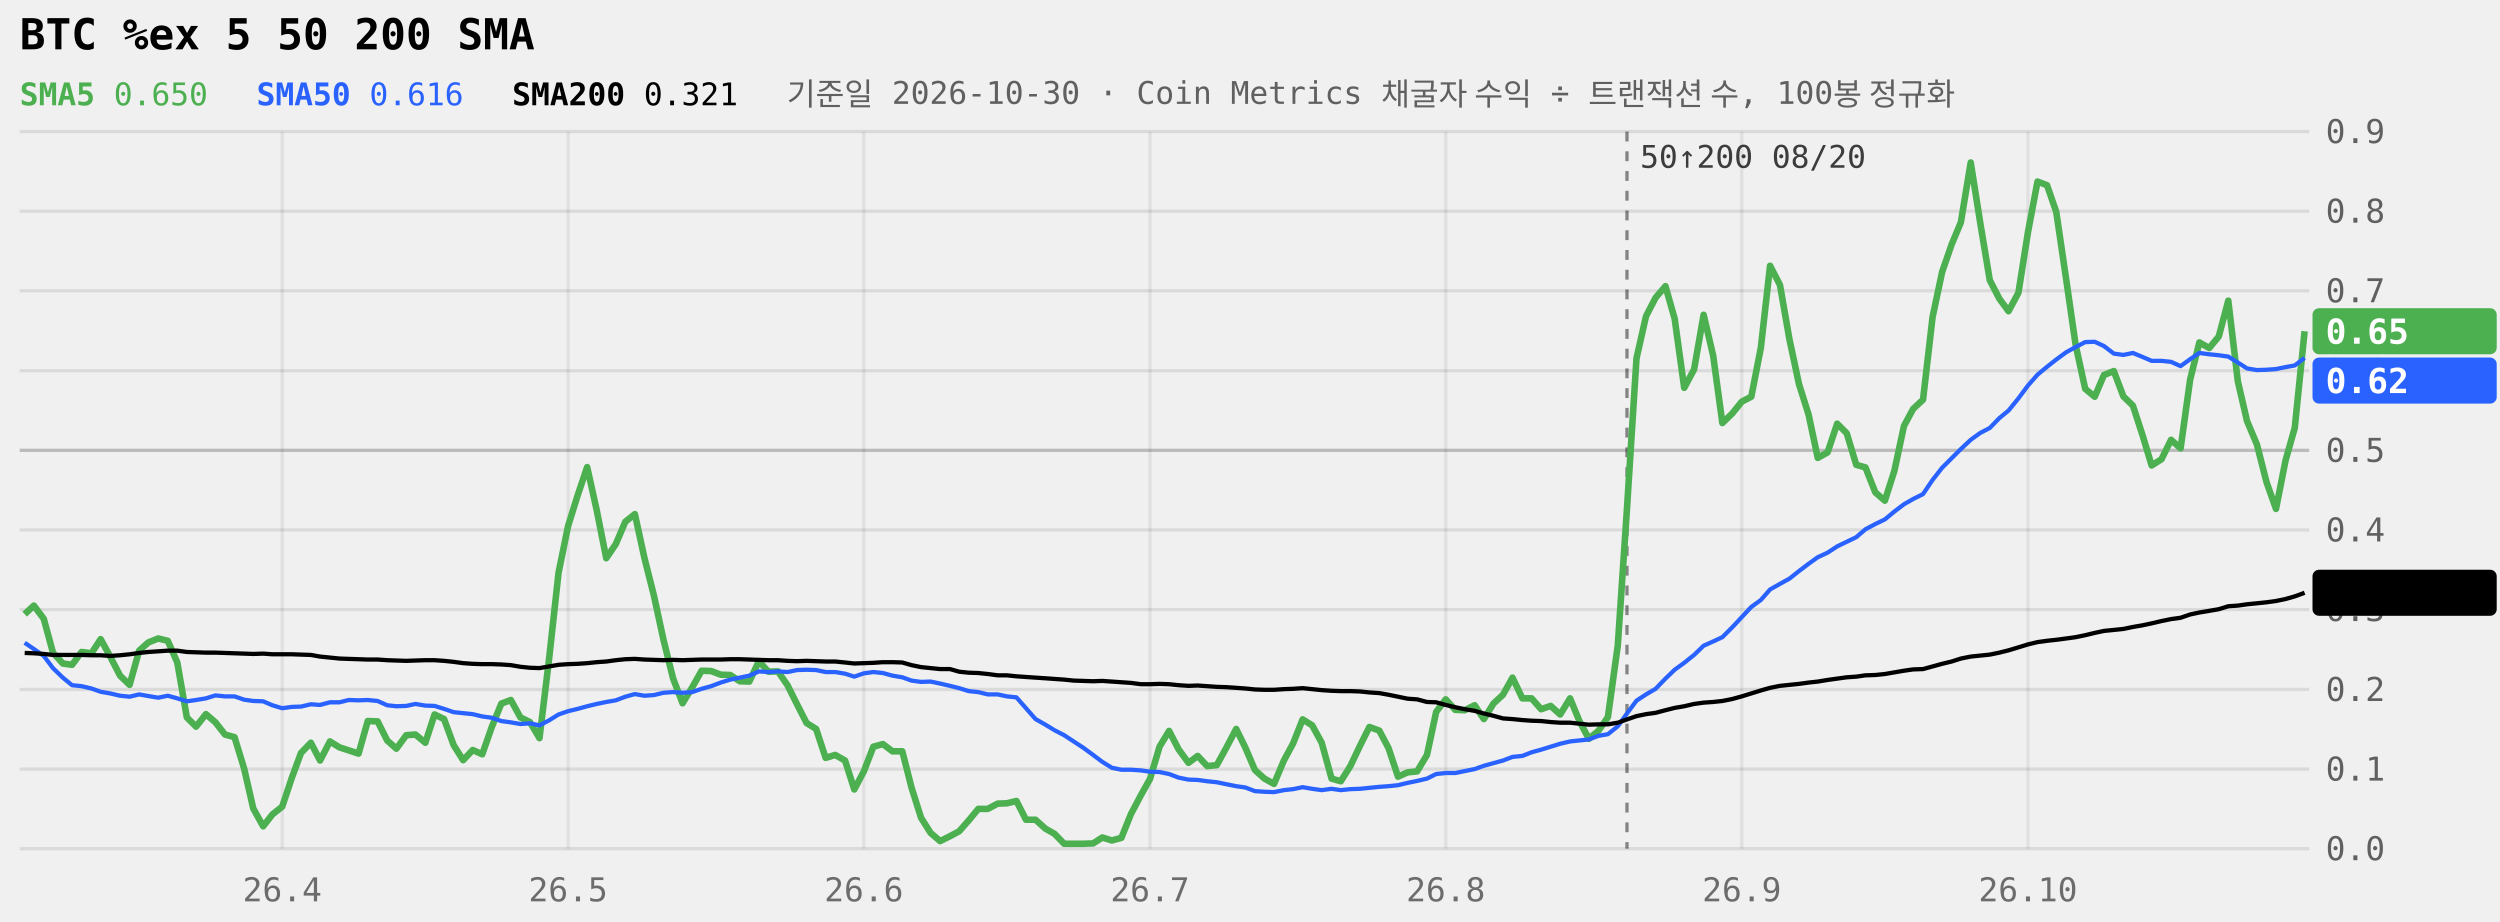
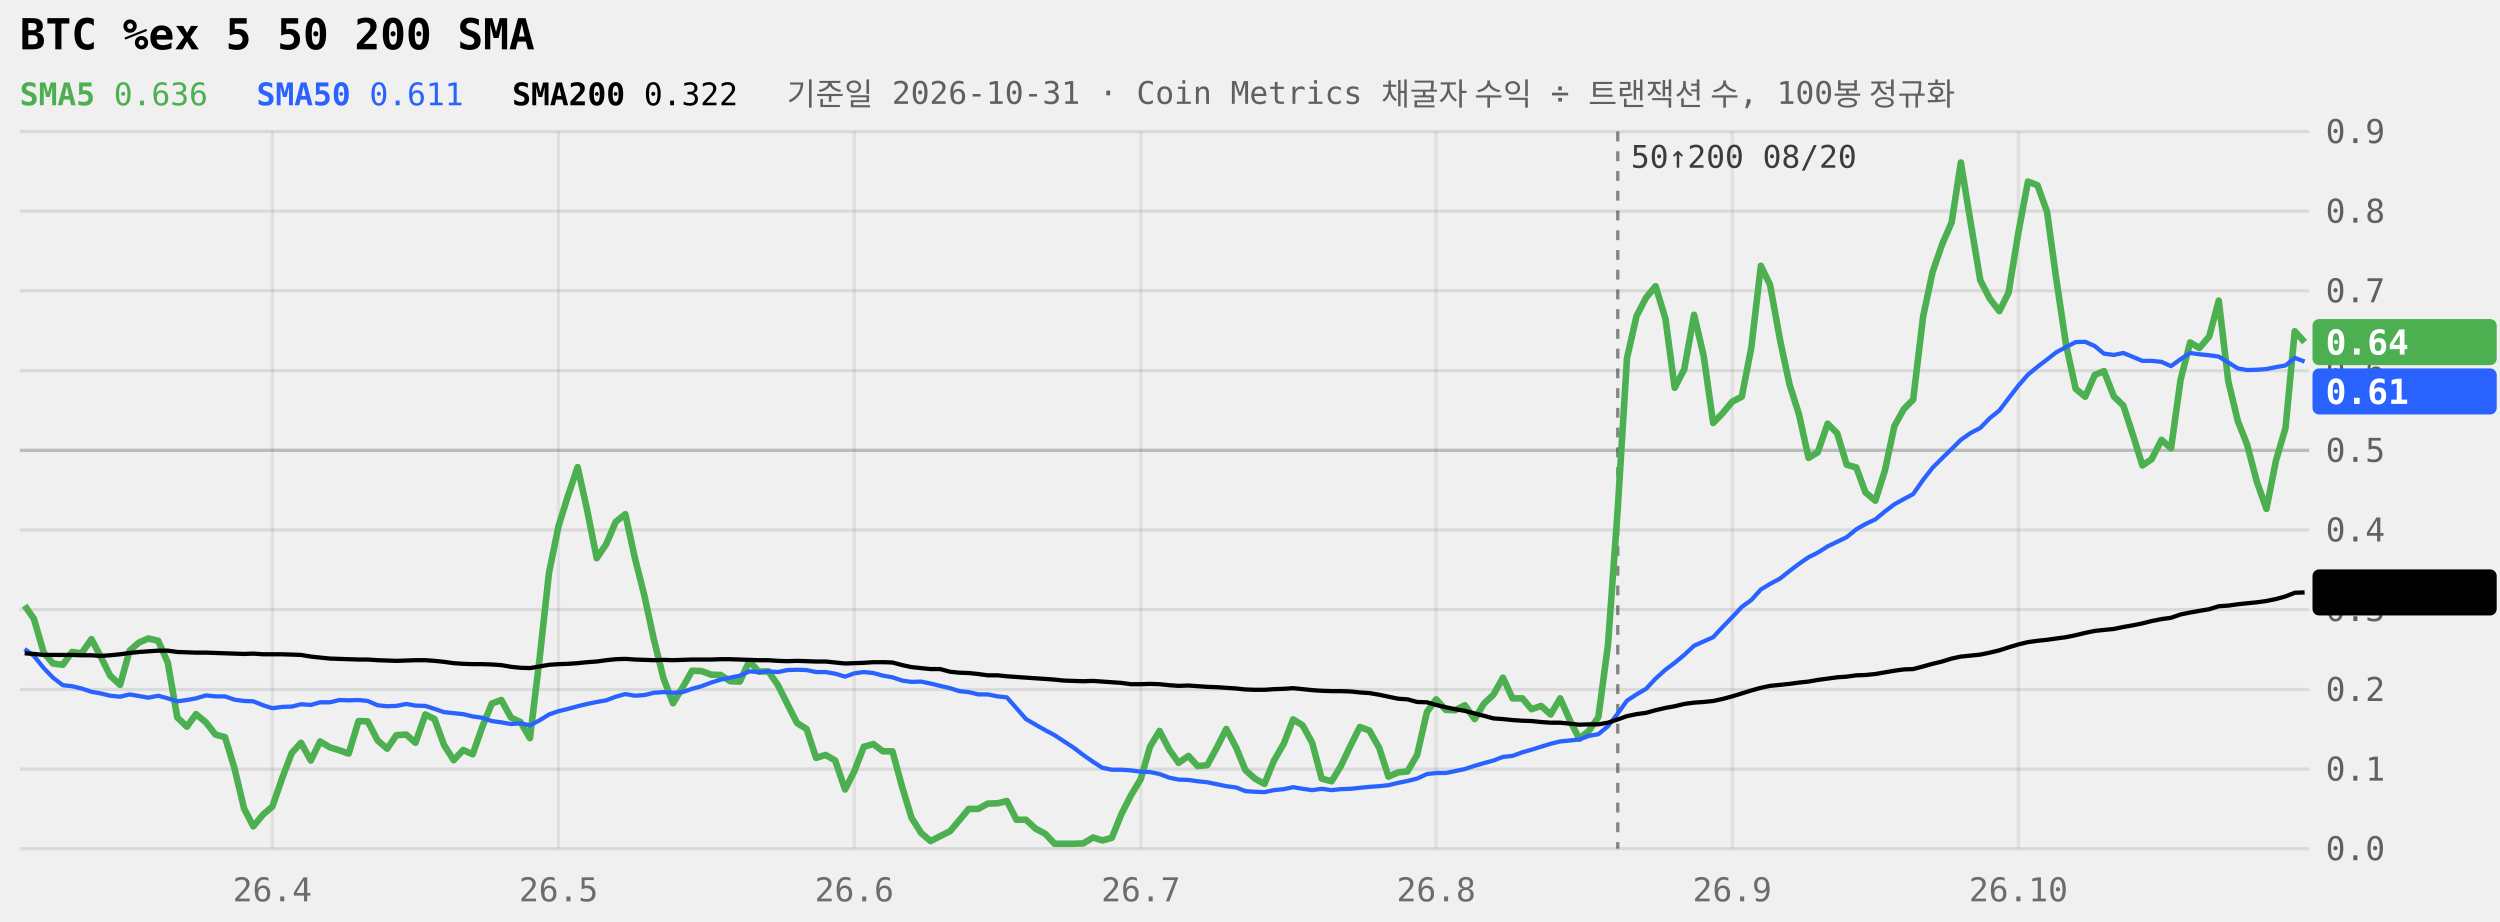
<svg xmlns="http://www.w3.org/2000/svg" viewBox="0 0 760 280" width="100%" role="img" aria-label="BTC %ex 5 50 200 SMA 240일" style="max-width:760px;font-family:ui-monospace,Menlo,Consolas,monospace">
  <style>.tag{fill:Canvas}</style>
  <line x1="6" x2="702" y1="258.0" y2="258.0" stroke="currentColor" stroke-opacity="0.09" />
  <text x="707" y="261.5" font-size="10" fill="currentColor" fill-opacity="0.6">0.0</text>
  <line x1="6" x2="702" y1="233.8" y2="233.8" stroke="currentColor" stroke-opacity="0.09" />
  <text x="707" y="237.3" font-size="10" fill="currentColor" fill-opacity="0.6">0.1</text>
  <line x1="6" x2="702" y1="209.6" y2="209.6" stroke="currentColor" stroke-opacity="0.09" />
  <text x="707" y="213.1" font-size="10" fill="currentColor" fill-opacity="0.6">0.2</text>
  <line x1="6" x2="702" y1="185.3" y2="185.3" stroke="currentColor" stroke-opacity="0.09" />
  <text x="707" y="188.8" font-size="10" fill="currentColor" fill-opacity="0.6">0.3</text>
  <line x1="6" x2="702" y1="161.1" y2="161.1" stroke="currentColor" stroke-opacity="0.09" />
  <text x="707" y="164.6" font-size="10" fill="currentColor" fill-opacity="0.6">0.4</text>
  <line x1="6" x2="702" y1="136.9" y2="136.9" stroke="currentColor" stroke-opacity="0.22" />
  <text x="707" y="140.4" font-size="10" fill="currentColor" fill-opacity="0.6">0.5</text>
  <line x1="6" x2="702" y1="112.7" y2="112.7" stroke="currentColor" stroke-opacity="0.09" />
  <text x="707" y="116.2" font-size="10" fill="currentColor" fill-opacity="0.6">0.6</text>
  <line x1="6" x2="702" y1="88.4" y2="88.4" stroke="currentColor" stroke-opacity="0.09" />
  <text x="707" y="91.9" font-size="10" fill="currentColor" fill-opacity="0.6">0.7</text>
  <line x1="6" x2="702" y1="64.2" y2="64.2" stroke="currentColor" stroke-opacity="0.09" />
  <text x="707" y="67.7" font-size="10" fill="currentColor" fill-opacity="0.6">0.8</text>
  <line x1="6" x2="702" y1="40.0" y2="40.0" stroke="currentColor" stroke-opacity="0.09" />
  <text x="707" y="43.5" font-size="10" fill="currentColor" fill-opacity="0.6">0.9</text>
-   <line x1="85.8" x2="85.8" y1="40" y2="258" stroke="currentColor" stroke-opacity="0.07" />
-   <text x="85.8" y="274" font-size="10" text-anchor="middle" fill="currentColor" fill-opacity="0.55">26.4</text>
-   <line x1="172.7" x2="172.7" y1="40" y2="258" stroke="currentColor" stroke-opacity="0.07" />
-   <text x="172.7" y="274" font-size="10" text-anchor="middle" fill="currentColor" fill-opacity="0.55">26.5</text>
-   <line x1="262.6" x2="262.6" y1="40" y2="258" stroke="currentColor" stroke-opacity="0.07" />
-   <text x="262.6" y="274" font-size="10" text-anchor="middle" fill="currentColor" fill-opacity="0.55">26.6</text>
-   <line x1="349.6" x2="349.6" y1="40" y2="258" stroke="currentColor" stroke-opacity="0.07" />
-   <text x="349.6" y="274" font-size="10" text-anchor="middle" fill="currentColor" fill-opacity="0.55">26.7</text>
-   <line x1="439.5" x2="439.5" y1="40" y2="258" stroke="currentColor" stroke-opacity="0.07" />
-   <text x="439.5" y="274" font-size="10" text-anchor="middle" fill="currentColor" fill-opacity="0.55">26.8</text>
-   <line x1="529.5" x2="529.5" y1="40" y2="258" stroke="currentColor" stroke-opacity="0.07" />
-   <text x="529.5" y="274" font-size="10" text-anchor="middle" fill="currentColor" fill-opacity="0.55">26.9</text>
-   <line x1="616.5" x2="616.5" y1="40" y2="258" stroke="currentColor" stroke-opacity="0.07" />
-   <text x="616.5" y="274" font-size="10" text-anchor="middle" fill="currentColor" fill-opacity="0.55">26.10</text>
-   <line x1="494.6" x2="494.6" y1="40" y2="258" stroke="currentColor" stroke-opacity="0.45" stroke-dasharray="3 3" />
-   <text x="498.6" y="51" font-size="9.5" fill="currentColor" fill-opacity="0.75">50↑200 08/20</text>
-   <path d="M7.5,186.7L10.3,184.1L13.3,188.1L16.1,198.4L19.1,201.7L21.9,202.1L24.8,198.2L27.8,198.6L30.6,194.3L33.5,199.6L36.5,205.4L39.4,208.2L42.3,197.8L45.1,195.3L48.1,194.1L51.0,194.8L53.9,201.4L56.8,218.1L59.6,220.9L62.6,217.1L65.5,219.6L68.4,223.3L71.3,224.1L74.2,233.6L77.0,245.8L80.0,251.2L82.8,247.6L85.8,245.2L88.7,236.5L91.5,228.9L94.5,225.8L97.3,231.2L100.3,225.4L103.2,227.2L106.0,228.1L109.0,229.1L111.8,219.2L114.8,219.3L117.7,225.1L120.5,227.6L123.5,223.5L126.3,223.3L129.3,225.8L132.1,217.2L135.0,218.6L137.9,226.5L140.8,231.1L143.7,228.0L146.6,229.3L149.5,221.0L152.4,213.9L155.3,212.8L158.2,218.1L161.1,219.5L164.0,224.4L166.9,200.5L169.8,174.1L172.7,159.9L175.6,150.6L178.5,142.0L181.4,155.1L184.3,169.7L187.2,165.4L190.1,158.6L193.0,156.3L195.9,169.6L198.8,181.1L201.7,194.5L204.6,206.2L207.5,213.8L210.4,209.0L213.3,203.9L216.2,204.0L219.1,205.1L222.0,205.2L224.9,207.1L227.8,207.2L230.7,201.0L233.6,204.2L236.5,204.1L239.4,208.3L242.3,214.1L245.2,219.8L248.1,221.6L251.0,230.4L253.9,229.5L256.9,231.2L259.7,240.0L262.6,234.5L265.5,227.0L268.4,226.2L271.3,228.4L274.3,228.4L277.1,239.4L280.0,248.6L282.9,253.2L285.8,255.7L288.8,254.2L291.6,252.7L294.5,249.4L297.4,245.9L300.3,245.9L303.3,244.3L306.1,244.2L309.0,243.5L311.9,249.2L314.8,249.2L317.8,251.9L320.6,253.5L323.5,256.5L326.4,256.5L329.3,256.5L332.3,256.4L335.1,254.6L338.0,255.5L340.9,254.7L343.8,247.5L346.8,241.8L349.6,236.8L352.5,227.0L355.4,222.2L358.3,227.8L361.3,231.9L364.1,229.8L367.0,232.9L369.9,232.6L372.8,227.3L375.8,221.6L378.6,227.3L381.5,234.1L384.4,236.7L387.3,238.3L390.3,231.2L393.1,226.0L396.0,218.7L398.9,220.5L401.8,225.8L404.8,236.7L407.6,237.5L410.5,232.9L413.4,226.8L416.3,221.0L419.3,222.1L422.1,227.4L425.0,236.1L427.9,234.8L430.8,234.5L433.8,229.5L436.6,216.4L439.5,212.6L442.4,215.8L445.3,215.9L448.3,214.4L451.1,218.6L454.0,213.9L456.9,211.2L459.8,206.0L462.8,212.3L465.6,212.3L468.5,215.6L471.4,214.6L474.3,217.2L477.3,212.3L480.1,219.1L483.0,224.6L485.9,222.2L488.8,218.0L491.8,196.3L494.6,154.6L497.5,108.9L500.4,96.1L503.3,90.5L506.3,87.0L509.1,96.9L512.0,117.9L515.0,112.3L517.9,95.7L520.8,108.1L523.6,128.6L526.6,125.7L529.5,122.1L532.4,120.6L535.3,105.7L538.1,80.8L541.1,86.6L544.0,103.2L546.9,116.8L549.8,126.0L552.6,139.2L555.6,137.5L558.5,128.8L561.4,131.7L564.3,141.3L567.1,142.1L570.1,149.7L573.0,152.2L575.9,143.1L578.8,129.5L581.6,124.3L584.6,121.5L587.5,96.4L590.4,82.7L593.3,74.3L596.1,67.6L599.1,49.4L602.0,67.8L604.9,85.2L607.8,90.8L610.6,94.6L613.6,89.0L616.5,70.6L619.4,55.2L622.3,56.3L625.1,64.4L628.1,84.8L631.0,104.9L633.9,118.2L636.8,120.6L639.6,114.0L642.6,112.8L645.5,120.5L648.4,123.3L651.3,132.2L654.1,141.5L657.1,139.6L660.0,133.7L662.9,136.3L665.8,115.4L668.6,104.1L671.6,105.8L674.5,102.3L677.4,91.4L680.3,115.9L683.1,128.0L686.1,135.1L689.0,146.5L691.9,154.7L694.8,140.0L697.6,130.1L700.6,100.7" fill="none" stroke="#4CAF50" stroke-width="2" stroke-linejoin="round" />
-   <path d="M7.5,195.4L10.3,197.3L13.3,199.4L16.1,203.1L19.1,206.0L21.9,208.3L24.8,208.6L27.8,209.3L30.6,210.3L33.5,210.8L36.5,211.5L39.4,211.8L42.3,211.1L45.1,211.6L48.1,212.1L51.0,211.5L53.9,212.3L56.8,213.2L59.6,212.8L62.6,212.3L65.5,211.4L68.4,211.7L71.3,211.7L74.2,212.7L77.0,213.1L80.0,213.2L82.8,214.4L85.8,215.3L88.7,214.9L91.5,214.8L94.5,214.1L97.3,214.3L100.3,213.5L103.2,213.5L106.0,212.8L109.0,212.9L111.8,212.8L114.8,213.1L117.7,214.4L120.5,214.7L123.5,214.6L126.3,214.0L129.3,214.5L132.1,214.6L135.0,215.5L137.9,216.5L140.8,216.8L143.7,217.1L146.6,217.8L149.5,218.2L152.4,219.2L155.3,219.6L158.2,220.1L161.1,219.9L164.0,220.5L166.9,219.0L169.8,217.2L172.7,216.2L175.6,215.5L178.5,214.7L181.4,214.0L184.3,213.4L187.2,212.9L190.1,211.8L193.0,211.0L195.9,211.5L198.8,211.3L201.7,210.6L204.6,210.4L207.5,210.6L210.4,210.4L213.3,209.4L216.2,208.6L219.1,207.5L222.0,206.6L224.9,206.0L227.8,205.4L230.7,204.1L233.6,204.3L236.5,204.1L239.4,204.3L242.3,203.7L245.2,203.6L248.1,203.7L251.0,204.3L253.9,204.3L256.9,204.8L259.7,205.7L262.6,204.7L265.5,204.3L268.4,204.6L271.3,205.4L274.3,205.9L277.1,206.9L280.0,207.3L282.9,207.2L285.8,207.8L288.8,208.5L291.6,209.2L294.5,210.1L297.4,210.4L300.3,211.1L303.3,211.1L306.1,211.7L309.0,212.0L311.9,215.3L314.8,218.6L317.8,220.3L320.6,222.0L323.5,223.5L326.4,225.4L329.3,227.3L332.3,229.5L335.1,231.6L338.0,233.4L340.9,234.0L343.8,234.0L346.8,234.2L349.6,234.6L352.5,234.7L355.4,235.3L358.3,236.4L361.3,237.0L364.1,237.1L367.0,237.5L369.9,237.8L372.8,238.4L375.8,239.0L378.6,239.4L381.5,240.5L384.4,240.7L387.3,240.8L390.3,240.2L393.1,239.9L396.0,239.3L398.9,239.8L401.8,240.2L404.8,239.8L407.6,240.2L410.5,239.9L413.4,239.8L416.3,239.5L419.3,239.2L422.1,239.0L425.0,238.7L427.9,238.0L430.8,237.4L433.8,236.7L436.6,235.3L439.5,235.0L442.4,235.0L445.3,234.4L448.3,233.8L451.1,232.8L454.0,232.0L456.9,231.2L459.8,230.1L462.8,229.8L465.6,228.7L468.5,227.9L471.4,227.0L474.3,226.1L477.3,225.4L480.1,225.1L483.0,224.8L485.9,223.7L488.8,223.2L491.8,220.8L494.6,216.9L497.5,213.0L500.4,211.1L503.3,209.4L506.3,206.3L509.1,203.6L512.0,201.5L515.0,199.1L517.9,196.3L520.8,195.0L523.6,193.7L526.6,190.7L529.5,187.6L532.4,184.5L535.3,182.4L538.1,179.2L541.1,177.5L544.0,175.9L546.9,173.6L549.8,171.4L552.6,169.4L555.6,168.0L558.5,166.1L561.4,164.7L564.3,163.3L567.1,160.9L570.1,159.3L573.0,157.9L575.9,155.5L578.8,153.3L581.6,151.7L584.6,150.2L587.5,145.9L590.4,142.2L593.3,139.3L596.1,136.5L599.1,133.7L602.0,131.6L604.9,130.1L607.8,127.1L610.6,124.8L613.6,121.1L616.5,117.2L619.4,113.9L622.3,111.5L625.1,109.3L628.1,107.1L631.0,105.5L633.9,104.0L636.8,103.9L639.6,105.2L642.6,107.5L645.5,107.9L648.4,107.3L651.3,108.5L654.1,109.7L657.1,109.7L660.0,110.0L662.9,111.3L665.8,109.2L668.6,107.3L671.6,107.7L674.5,108.0L677.4,108.4L680.3,110.2L683.1,112.0L686.1,112.5L689.0,112.4L691.9,112.2L694.8,111.6L697.6,111.1L700.6,108.8" fill="none" stroke="#2962FF" stroke-width="1.3" stroke-linejoin="round" />
-   <path d="M7.5,198.5L10.3,198.6L13.3,198.8L16.1,199.1L19.1,199.1L21.9,199.1L24.8,199.1L27.8,199.2L30.6,199.2L33.5,199.4L36.5,199.2L39.4,198.9L42.3,198.5L45.1,198.2L48.1,198.0L51.0,197.8L53.9,197.8L56.8,198.2L59.6,198.3L62.6,198.4L65.5,198.4L68.4,198.5L71.3,198.6L74.2,198.7L77.0,198.8L80.0,198.7L82.8,198.9L85.8,198.9L88.7,198.9L91.5,199.0L94.5,199.1L97.3,199.6L100.3,199.9L103.2,200.2L106.0,200.3L109.0,200.4L111.8,200.5L114.8,200.5L117.7,200.7L120.5,200.8L123.5,200.9L126.3,200.8L129.3,200.7L132.1,200.7L135.0,200.9L137.9,201.2L140.8,201.6L143.7,201.8L146.6,201.9L149.5,201.9L152.4,202.0L155.3,202.2L158.2,202.7L161.1,203.0L164.0,203.1L166.9,202.6L169.8,202.1L172.7,201.9L175.6,201.8L178.5,201.6L181.4,201.3L184.3,201.1L187.2,200.7L190.1,200.4L193.0,200.3L195.9,200.5L198.8,200.6L201.7,200.7L204.6,200.6L207.5,200.7L210.4,200.6L213.3,200.5L216.2,200.5L219.1,200.5L222.0,200.4L224.9,200.4L227.8,200.5L230.7,200.6L233.6,200.7L236.5,200.7L239.4,200.9L242.3,201.0L245.2,200.9L248.1,201.0L251.0,201.1L253.9,201.1L256.9,201.4L259.7,201.7L262.6,201.6L265.5,201.5L268.4,201.3L271.3,201.3L274.3,201.4L277.1,202.2L280.0,202.8L282.9,203.1L285.8,203.4L288.8,203.4L291.6,204.2L294.5,204.5L297.4,204.6L300.3,204.9L303.3,205.3L306.1,205.3L309.0,205.6L311.9,205.8L314.8,206.0L317.8,206.2L320.6,206.4L323.5,206.6L326.4,206.9L329.3,207.0L332.3,207.1L335.1,207.0L338.0,207.2L340.9,207.4L343.8,207.6L346.8,208.0L349.6,208.0L352.5,207.9L355.4,208.0L358.3,208.3L361.3,208.5L364.1,208.4L367.0,208.6L369.9,208.8L372.8,208.9L375.8,209.1L378.6,209.3L381.5,209.6L384.4,209.7L387.3,209.7L390.3,209.5L393.1,209.4L396.0,209.2L398.9,209.5L401.8,209.8L404.8,210.0L407.6,210.1L410.5,210.1L413.4,210.2L416.3,210.5L419.3,210.7L422.1,211.2L425.0,211.8L427.9,212.4L430.8,212.6L433.8,213.4L436.6,213.5L439.5,214.3L442.4,215.0L445.3,215.6L448.3,216.1L451.1,216.9L454.0,217.6L456.9,218.4L459.8,218.6L462.8,218.9L465.6,219.1L468.5,219.2L471.4,219.5L474.3,219.7L477.3,219.7L480.1,220.0L483.0,220.3L485.9,220.2L488.8,220.2L491.8,219.7L494.6,218.7L497.5,217.7L500.4,217.1L503.3,216.7L506.3,215.9L509.1,215.2L512.0,214.7L515.0,214.0L517.9,213.6L520.8,213.4L523.6,213.1L526.6,212.5L529.5,211.7L532.4,210.8L535.3,209.9L538.1,209.1L541.1,208.5L544.0,208.2L546.9,207.9L549.8,207.5L552.6,207.2L555.6,206.7L558.5,206.3L561.4,205.9L564.3,205.7L567.1,205.3L570.1,205.2L573.0,204.9L575.9,204.4L578.8,203.9L581.6,203.5L584.6,203.4L587.5,202.6L590.4,201.8L593.3,201.1L596.1,200.2L599.1,199.6L602.0,199.3L604.9,199.0L607.8,198.4L610.6,197.7L613.6,196.8L616.5,195.9L619.4,195.2L622.3,194.8L625.1,194.5L628.1,194.1L631.0,193.7L633.9,193.1L636.8,192.4L639.6,191.8L642.6,191.5L645.5,191.2L648.4,190.6L651.3,190.1L654.1,189.5L657.1,188.8L660.0,188.2L662.9,187.8L665.8,186.8L668.6,186.2L671.6,185.7L674.5,185.2L677.4,184.3L680.3,184.1L683.1,183.7L686.1,183.4L689.0,183.1L691.9,182.7L694.8,182.1L697.6,181.3L700.6,180.2" fill="none" stroke="currentColor" stroke-width="1.3" stroke-linejoin="round" />
-   <rect x="703" y="93.7" width="56" height="14" rx="2" fill="#4CAF50" />
-   <text x="707" y="104.5" font-size="10.5" font-weight="600" fill="#fff">0.65</text>
-   <rect x="703" y="108.7" width="56" height="14" rx="2" fill="#2962FF" />
-   <text x="707" y="119.5" font-size="10.5" font-weight="600" fill="#fff">0.62</text>
-   <rect x="703" y="173.2" width="56" height="14" rx="2" fill="currentColor" />
-   <text x="707" y="184.0" font-size="10.5" font-weight="600" class="tag">0.32</text>
+   <line x1="82.8" x2="82.8" y1="40" y2="258" stroke="currentColor" stroke-opacity="0.07" />
+   <text x="82.8" y="274" font-size="10" text-anchor="middle" fill="currentColor" fill-opacity="0.55">26.4</text>
+   <line x1="169.8" x2="169.8" y1="40" y2="258" stroke="currentColor" stroke-opacity="0.07" />
+   <text x="169.8" y="274" font-size="10" text-anchor="middle" fill="currentColor" fill-opacity="0.55">26.5</text>
+   <line x1="259.7" x2="259.7" y1="40" y2="258" stroke="currentColor" stroke-opacity="0.07" />
+   <text x="259.7" y="274" font-size="10" text-anchor="middle" fill="currentColor" fill-opacity="0.55">26.6</text>
+   <line x1="346.8" x2="346.8" y1="40" y2="258" stroke="currentColor" stroke-opacity="0.07" />
+   <text x="346.8" y="274" font-size="10" text-anchor="middle" fill="currentColor" fill-opacity="0.55">26.7</text>
+   <line x1="436.6" x2="436.6" y1="40" y2="258" stroke="currentColor" stroke-opacity="0.07" />
+   <text x="436.6" y="274" font-size="10" text-anchor="middle" fill="currentColor" fill-opacity="0.55">26.8</text>
+   <line x1="526.6" x2="526.6" y1="40" y2="258" stroke="currentColor" stroke-opacity="0.07" />
+   <text x="526.6" y="274" font-size="10" text-anchor="middle" fill="currentColor" fill-opacity="0.55">26.9</text>
+   <line x1="613.6" x2="613.6" y1="40" y2="258" stroke="currentColor" stroke-opacity="0.07" />
+   <text x="613.6" y="274" font-size="10" text-anchor="middle" fill="currentColor" fill-opacity="0.55">26.10</text>
+   <line x1="491.8" x2="491.8" y1="40" y2="258" stroke="currentColor" stroke-opacity="0.45" stroke-dasharray="3 3" />
+   <text x="495.8" y="51" font-size="9.5" fill="currentColor" fill-opacity="0.75">50↑200 08/20</text>
+   <path d="M7.5,184.1L10.3,188.1L13.3,198.4L16.1,201.7L19.1,202.1L21.9,198.2L24.8,198.6L27.8,194.3L30.6,199.6L33.5,205.4L36.5,208.2L39.4,197.8L42.3,195.3L45.1,194.1L48.1,194.8L51.0,201.4L53.9,218.1L56.8,220.9L59.6,217.1L62.6,219.6L65.5,223.3L68.4,224.1L71.3,233.6L74.2,245.8L77.0,251.2L80.0,247.6L82.8,245.2L85.8,236.5L88.7,228.9L91.5,225.8L94.5,231.2L97.3,225.4L100.3,227.2L103.2,228.1L106.0,229.1L109.0,219.2L111.8,219.3L114.8,225.1L117.7,227.6L120.5,223.5L123.5,223.3L126.3,225.8L129.3,217.2L132.1,218.6L135.0,226.5L137.9,231.1L140.8,228.0L143.7,229.3L146.6,221.0L149.5,213.9L152.4,212.8L155.3,218.1L158.2,219.5L161.1,224.4L164.0,200.5L166.9,174.1L169.8,159.9L172.7,150.6L175.6,142.0L178.5,155.1L181.4,169.7L184.3,165.4L187.2,158.6L190.1,156.3L193.0,169.6L195.9,181.1L198.8,194.5L201.7,206.2L204.6,213.8L207.5,209.0L210.4,203.9L213.3,204.0L216.2,205.1L219.1,205.2L222.0,207.1L224.9,207.2L227.8,201.0L230.7,204.2L233.6,204.1L236.5,208.3L239.4,214.1L242.3,219.8L245.2,221.6L248.1,230.4L251.0,229.5L253.9,231.2L256.9,240.0L259.7,234.5L262.6,227.0L265.5,226.2L268.4,228.4L271.3,228.4L274.3,239.4L277.1,248.6L280.0,253.2L282.9,255.7L285.8,254.2L288.8,252.7L291.6,249.4L294.5,245.9L297.4,245.9L300.3,244.3L303.3,244.2L306.1,243.5L309.0,249.2L311.9,249.2L314.8,251.9L317.8,253.5L320.6,256.5L323.5,256.5L326.4,256.5L329.3,256.4L332.3,254.6L335.1,255.5L338.0,254.7L340.9,247.5L343.8,241.8L346.8,236.8L349.6,227.0L352.5,222.2L355.4,227.8L358.3,231.9L361.3,229.8L364.1,232.9L367.0,232.6L369.9,227.3L372.8,221.6L375.8,227.3L378.6,234.1L381.5,236.7L384.4,238.3L387.3,231.2L390.3,226.0L393.1,218.7L396.0,220.5L398.9,225.8L401.8,236.7L404.8,237.5L407.6,232.9L410.5,226.8L413.4,221.0L416.3,222.1L419.3,227.4L422.1,236.1L425.0,234.8L427.9,234.5L430.8,229.5L433.8,216.4L436.6,212.6L439.5,215.8L442.4,215.9L445.3,214.4L448.3,218.6L451.1,213.9L454.0,211.2L456.9,206.0L459.8,212.3L462.8,212.3L465.6,215.6L468.5,214.6L471.4,217.2L474.3,212.3L477.3,219.1L480.1,224.6L483.0,222.2L485.9,218.0L488.8,196.3L491.8,154.6L494.6,108.9L497.5,96.1L500.4,90.5L503.3,87.0L506.3,96.9L509.1,117.9L512.0,112.3L515.0,95.7L517.9,108.1L520.8,128.6L523.6,125.7L526.6,122.1L529.5,120.6L532.4,105.7L535.3,80.8L538.1,86.6L541.1,103.2L544.0,116.8L546.9,126.0L549.8,139.2L552.6,137.5L555.6,128.8L558.5,131.7L561.4,141.3L564.3,142.1L567.1,149.7L570.1,152.2L573.0,143.1L575.9,129.5L578.8,124.3L581.6,121.5L584.6,96.4L587.5,82.7L590.4,74.3L593.3,67.6L596.1,49.4L599.1,67.8L602.0,85.2L604.9,90.8L607.8,94.6L610.6,89.0L613.6,70.6L616.5,55.2L619.4,56.3L622.3,64.4L625.1,84.8L628.1,104.9L631.0,118.2L633.9,120.6L636.8,114.0L639.6,112.8L642.6,120.5L645.5,123.3L648.4,132.2L651.3,141.5L654.1,139.6L657.1,133.7L660.0,136.3L662.9,115.4L665.8,104.1L668.6,105.8L671.6,102.3L674.5,91.4L677.4,115.9L680.3,128.0L683.1,135.1L686.1,146.5L689.0,154.7L691.9,140.0L694.8,130.1L697.6,100.7L700.6,104.0" fill="none" stroke="#4CAF50" stroke-width="2" stroke-linejoin="round" />
+   <path d="M7.5,197.3L10.3,199.4L13.3,203.1L16.1,206.0L19.1,208.3L21.9,208.6L24.8,209.3L27.8,210.3L30.6,210.8L33.5,211.5L36.5,211.8L39.4,211.1L42.3,211.6L45.1,212.1L48.1,211.5L51.0,212.3L53.9,213.2L56.8,212.8L59.6,212.3L62.6,211.4L65.5,211.7L68.4,211.7L71.3,212.7L74.2,213.1L77.0,213.2L80.0,214.4L82.8,215.3L85.8,214.9L88.7,214.8L91.5,214.1L94.5,214.3L97.3,213.5L100.3,213.5L103.2,212.8L106.0,212.9L109.0,212.8L111.8,213.1L114.8,214.4L117.7,214.7L120.5,214.6L123.5,214.0L126.3,214.5L129.3,214.6L132.1,215.5L135.0,216.5L137.9,216.8L140.8,217.1L143.7,217.8L146.6,218.2L149.5,219.2L152.4,219.6L155.3,220.1L158.2,219.9L161.1,220.5L164.0,219.0L166.9,217.2L169.8,216.2L172.7,215.5L175.6,214.7L178.5,214.0L181.4,213.4L184.3,212.9L187.2,211.8L190.1,211.0L193.0,211.5L195.9,211.3L198.8,210.6L201.7,210.4L204.6,210.6L207.5,210.4L210.4,209.4L213.3,208.6L216.2,207.5L219.1,206.6L222.0,206.0L224.9,205.4L227.8,204.1L230.7,204.3L233.6,204.1L236.5,204.3L239.4,203.7L242.3,203.6L245.2,203.7L248.1,204.3L251.0,204.3L253.9,204.8L256.9,205.7L259.7,204.7L262.6,204.3L265.5,204.6L268.4,205.4L271.3,205.9L274.3,206.9L277.1,207.3L280.0,207.2L282.9,207.8L285.8,208.5L288.8,209.2L291.6,210.1L294.5,210.4L297.4,211.1L300.3,211.1L303.3,211.7L306.1,212.0L309.0,215.3L311.9,218.6L314.8,220.3L317.8,222.0L320.6,223.5L323.5,225.4L326.4,227.3L329.3,229.5L332.3,231.6L335.1,233.4L338.0,234.0L340.9,234.0L343.8,234.2L346.8,234.6L349.6,234.7L352.5,235.3L355.4,236.4L358.3,237.0L361.3,237.1L364.1,237.5L367.0,237.8L369.9,238.4L372.8,239.0L375.8,239.4L378.6,240.5L381.5,240.7L384.4,240.8L387.3,240.2L390.3,239.9L393.1,239.3L396.0,239.8L398.9,240.2L401.8,239.8L404.8,240.2L407.6,239.9L410.5,239.8L413.4,239.5L416.3,239.2L419.3,239.0L422.1,238.7L425.0,238.0L427.9,237.4L430.8,236.7L433.8,235.3L436.6,235.0L439.5,235.0L442.4,234.4L445.3,233.8L448.3,232.8L451.1,232.0L454.0,231.2L456.9,230.1L459.8,229.8L462.8,228.7L465.6,227.9L468.5,227.0L471.4,226.1L474.3,225.4L477.3,225.1L480.1,224.8L483.0,223.7L485.9,223.2L488.8,220.8L491.8,216.9L494.6,213.0L497.5,211.1L500.4,209.4L503.3,206.3L506.3,203.6L509.1,201.5L512.0,199.1L515.0,196.3L517.9,195.0L520.8,193.7L523.6,190.7L526.6,187.6L529.5,184.5L532.4,182.4L535.3,179.2L538.1,177.5L541.1,175.9L544.0,173.6L546.9,171.4L549.8,169.4L552.6,168.0L555.6,166.1L558.5,164.7L561.4,163.3L564.3,160.9L567.1,159.3L570.1,157.9L573.0,155.5L575.9,153.3L578.8,151.7L581.6,150.2L584.6,145.9L587.5,142.2L590.4,139.3L593.3,136.5L596.1,133.7L599.1,131.6L602.0,130.1L604.9,127.1L607.8,124.8L610.6,121.1L613.6,117.2L616.5,113.9L619.4,111.5L622.3,109.3L625.1,107.1L628.1,105.5L631.0,104.0L633.9,103.9L636.8,105.2L639.6,107.5L642.6,107.9L645.5,107.3L648.4,108.5L651.3,109.7L654.1,109.7L657.1,110.0L660.0,111.3L662.9,109.2L665.8,107.3L668.6,107.7L671.6,108.0L674.5,108.4L677.4,110.2L680.3,112.0L683.1,112.5L686.1,112.4L689.0,112.2L691.9,111.6L694.8,111.1L697.6,108.8L700.6,109.9" fill="none" stroke="#2962FF" stroke-width="1.3" stroke-linejoin="round" />
+   <path d="M7.5,198.6L10.3,198.8L13.3,199.1L16.1,199.1L19.1,199.1L21.9,199.1L24.8,199.2L27.8,199.2L30.6,199.4L33.5,199.2L36.5,198.9L39.4,198.5L42.3,198.2L45.1,198.0L48.1,197.8L51.0,197.8L53.9,198.2L56.8,198.3L59.6,198.4L62.6,198.4L65.5,198.5L68.4,198.6L71.3,198.7L74.2,198.8L77.0,198.7L80.0,198.9L82.8,198.9L85.8,198.9L88.7,199.0L91.5,199.1L94.5,199.6L97.3,199.9L100.3,200.2L103.2,200.3L106.0,200.4L109.0,200.5L111.8,200.5L114.8,200.7L117.7,200.8L120.5,200.9L123.5,200.8L126.3,200.7L129.3,200.7L132.1,200.9L135.0,201.2L137.9,201.6L140.8,201.8L143.7,201.9L146.6,201.9L149.5,202.0L152.4,202.2L155.3,202.7L158.2,203.0L161.1,203.1L164.0,202.6L166.9,202.1L169.8,201.9L172.7,201.8L175.6,201.6L178.5,201.3L181.4,201.1L184.3,200.7L187.2,200.4L190.1,200.3L193.0,200.5L195.9,200.6L198.8,200.7L201.7,200.6L204.6,200.7L207.5,200.6L210.4,200.5L213.3,200.5L216.2,200.5L219.1,200.4L222.0,200.4L224.9,200.5L227.8,200.6L230.7,200.7L233.6,200.7L236.5,200.9L239.4,201.0L242.3,200.9L245.2,201.0L248.1,201.1L251.0,201.1L253.9,201.4L256.9,201.7L259.7,201.6L262.6,201.5L265.5,201.3L268.4,201.3L271.3,201.4L274.3,202.2L277.1,202.8L280.0,203.1L282.9,203.4L285.8,203.4L288.8,204.2L291.6,204.5L294.5,204.6L297.4,204.9L300.3,205.3L303.3,205.3L306.1,205.6L309.0,205.8L311.9,206.0L314.8,206.2L317.8,206.4L320.6,206.6L323.5,206.9L326.4,207.0L329.3,207.1L332.3,207.0L335.1,207.2L338.0,207.4L340.9,207.6L343.8,208.0L346.8,208.0L349.6,207.9L352.5,208.0L355.4,208.3L358.3,208.5L361.3,208.4L364.1,208.6L367.0,208.8L369.9,208.9L372.8,209.1L375.8,209.3L378.6,209.6L381.5,209.7L384.4,209.7L387.3,209.5L390.3,209.4L393.1,209.2L396.0,209.5L398.9,209.8L401.8,210.0L404.8,210.1L407.6,210.1L410.5,210.2L413.4,210.5L416.3,210.7L419.3,211.2L422.1,211.8L425.0,212.4L427.9,212.6L430.8,213.4L433.8,213.5L436.6,214.3L439.5,215.0L442.4,215.6L445.3,216.1L448.3,216.9L451.1,217.6L454.0,218.4L456.9,218.6L459.8,218.9L462.8,219.1L465.6,219.2L468.5,219.5L471.4,219.7L474.3,219.7L477.3,220.0L480.1,220.3L483.0,220.2L485.9,220.2L488.8,219.7L491.8,218.7L494.6,217.7L497.5,217.1L500.4,216.7L503.3,215.9L506.3,215.2L509.1,214.7L512.0,214.0L515.0,213.6L517.9,213.4L520.8,213.1L523.6,212.5L526.6,211.7L529.5,210.8L532.4,209.9L535.3,209.1L538.1,208.5L541.1,208.2L544.0,207.9L546.9,207.5L549.8,207.2L552.6,206.7L555.6,206.3L558.5,205.9L561.4,205.7L564.3,205.3L567.1,205.2L570.1,204.9L573.0,204.4L575.9,203.9L578.8,203.5L581.6,203.4L584.6,202.6L587.5,201.8L590.4,201.1L593.3,200.2L596.1,199.6L599.1,199.3L602.0,199.0L604.9,198.4L607.8,197.7L610.6,196.8L613.6,195.9L616.5,195.2L619.4,194.8L622.3,194.5L625.1,194.1L628.1,193.7L631.0,193.1L633.9,192.4L636.8,191.8L639.6,191.5L642.6,191.2L645.5,190.6L648.4,190.1L651.3,189.5L654.1,188.8L657.1,188.2L660.0,187.8L662.9,186.8L665.8,186.2L668.6,185.7L671.6,185.2L674.5,184.3L677.4,184.1L680.3,183.7L683.1,183.4L686.1,183.1L689.0,182.7L691.9,182.1L694.8,181.3L697.6,180.2L700.6,180.1" fill="none" stroke="currentColor" stroke-width="1.3" stroke-linejoin="round" />
+   <rect x="703" y="97.0" width="56" height="14" rx="2" fill="#4CAF50" />
+   <text x="707" y="107.8" font-size="10.5" font-weight="600" fill="#fff">0.64</text>
+   <rect x="703" y="112.0" width="56" height="14" rx="2" fill="#2962FF" />
+   <text x="707" y="122.8" font-size="10.5" font-weight="600" fill="#fff">0.61</text>
+   <rect x="703" y="173.1" width="56" height="14" rx="2" fill="currentColor" />
+   <text x="707" y="183.9" font-size="10.5" font-weight="600" class="tag">0.32</text>
  <text x="6" y="15" font-size="13" font-weight="700" fill="currentColor">BTC %ex 5 50 200 SMA</text>
  <text x="6.0" y="32" font-size="9.5" fill="#4CAF50">
-     <tspan font-weight="700">SMA5</tspan> 0.650</text>
+     <tspan font-weight="700">SMA5</tspan> 0.636</text>
  <text x="78.0" y="32" font-size="9.5" fill="#2962FF">
-     <tspan font-weight="700">SMA50</tspan> 0.616</text>
+     <tspan font-weight="700">SMA50</tspan> 0.611</text>
  <text x="155.7" y="32" font-size="9.5" fill="currentColor">
-     <tspan font-weight="700">SMA200</tspan> 0.321</text>
-   <text x="239.2" y="32" font-size="9.5" fill="currentColor" fill-opacity="0.6">기준일 2026-10-30 · Coin Metrics 채굴자 수익 ÷ 트랜잭션 수, 100봉 정규화</text>
+     <tspan font-weight="700">SMA200</tspan> 0.322</text>
+   <text x="239.2" y="32" font-size="9.5" fill="currentColor" fill-opacity="0.6">기준일 2026-10-31 · Coin Metrics 채굴자 수익 ÷ 트랜잭션 수, 100봉 정규화</text>
</svg>
